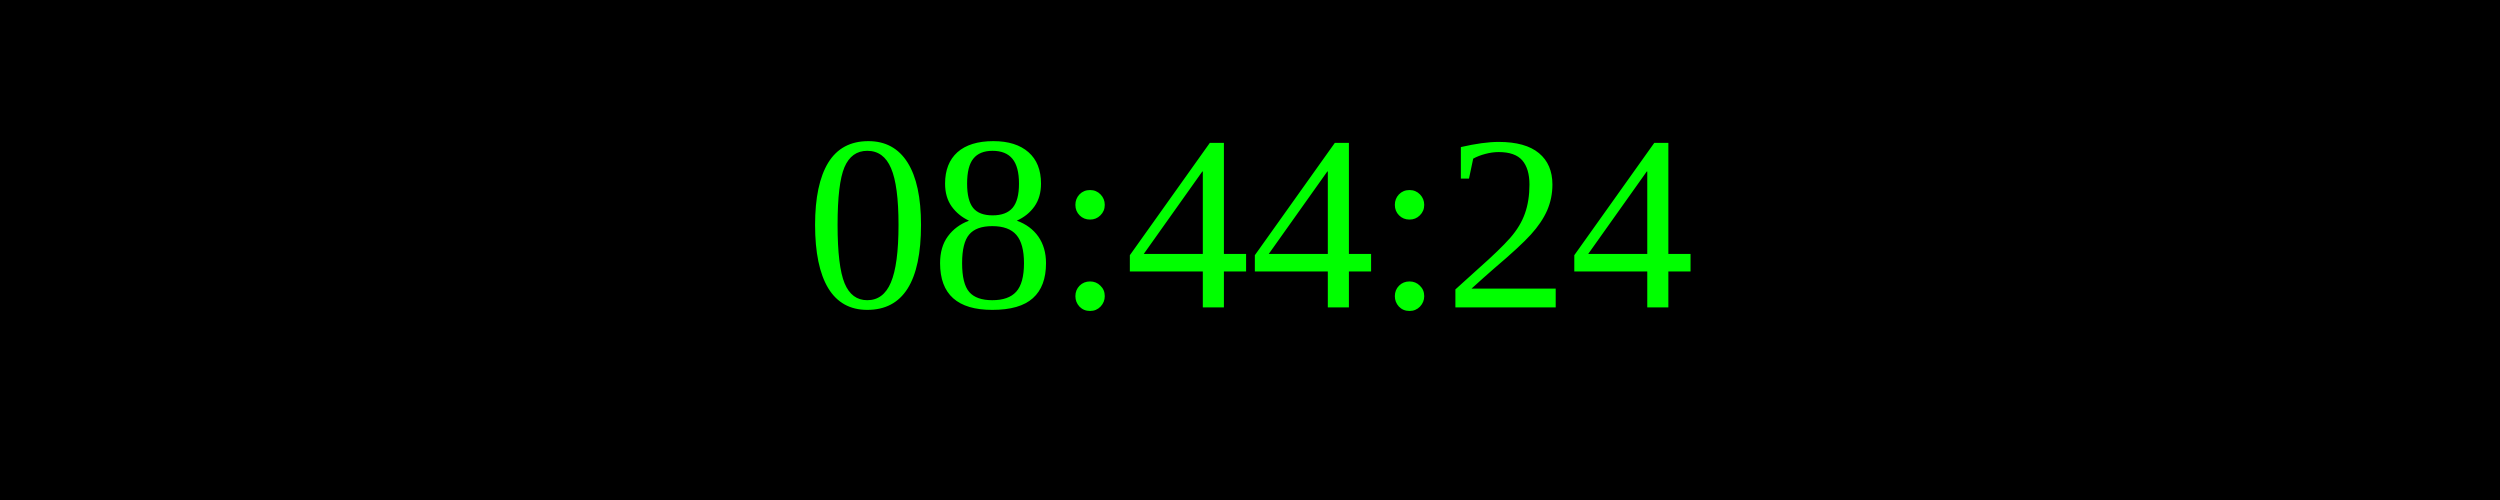
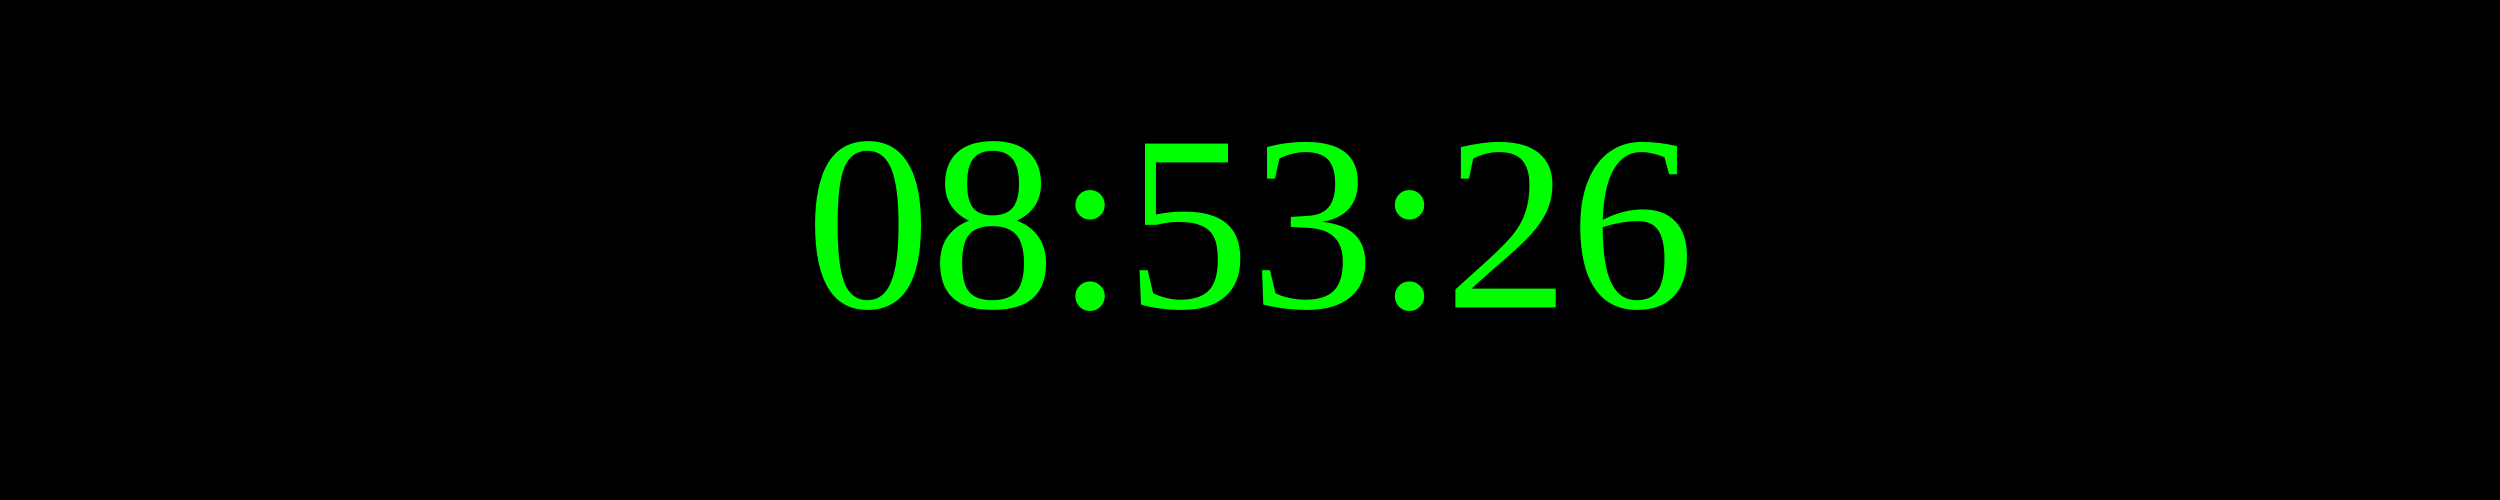
<svg xmlns="http://www.w3.org/2000/svg" width="250" height="50">
  <rect width="100%" height="100%" fill="black" />
  <text x="50%" y="50%" font-size="25" fill="lime" text-anchor="middle" dominant-baseline="middle">
- 08:44:24
+ 08:53:26
</text>
</svg>
